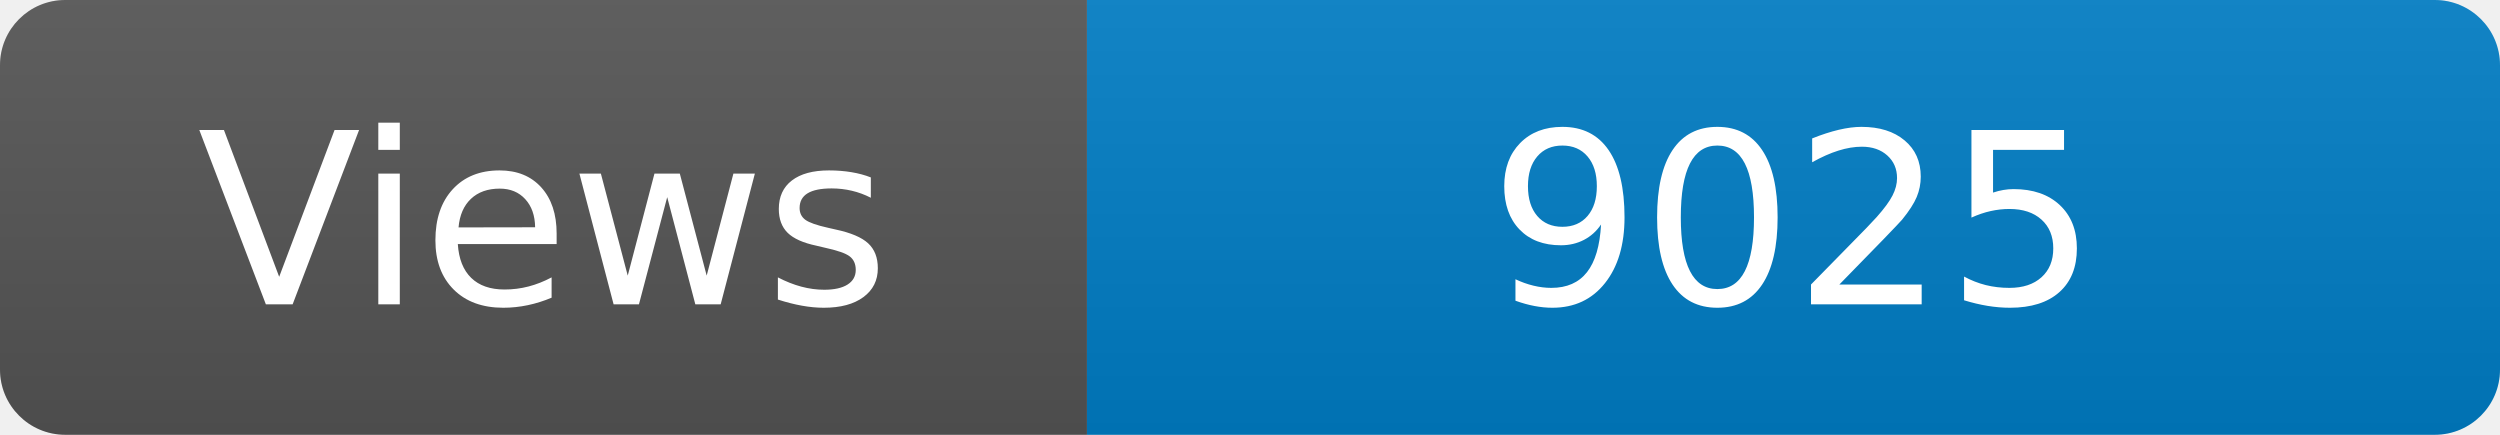
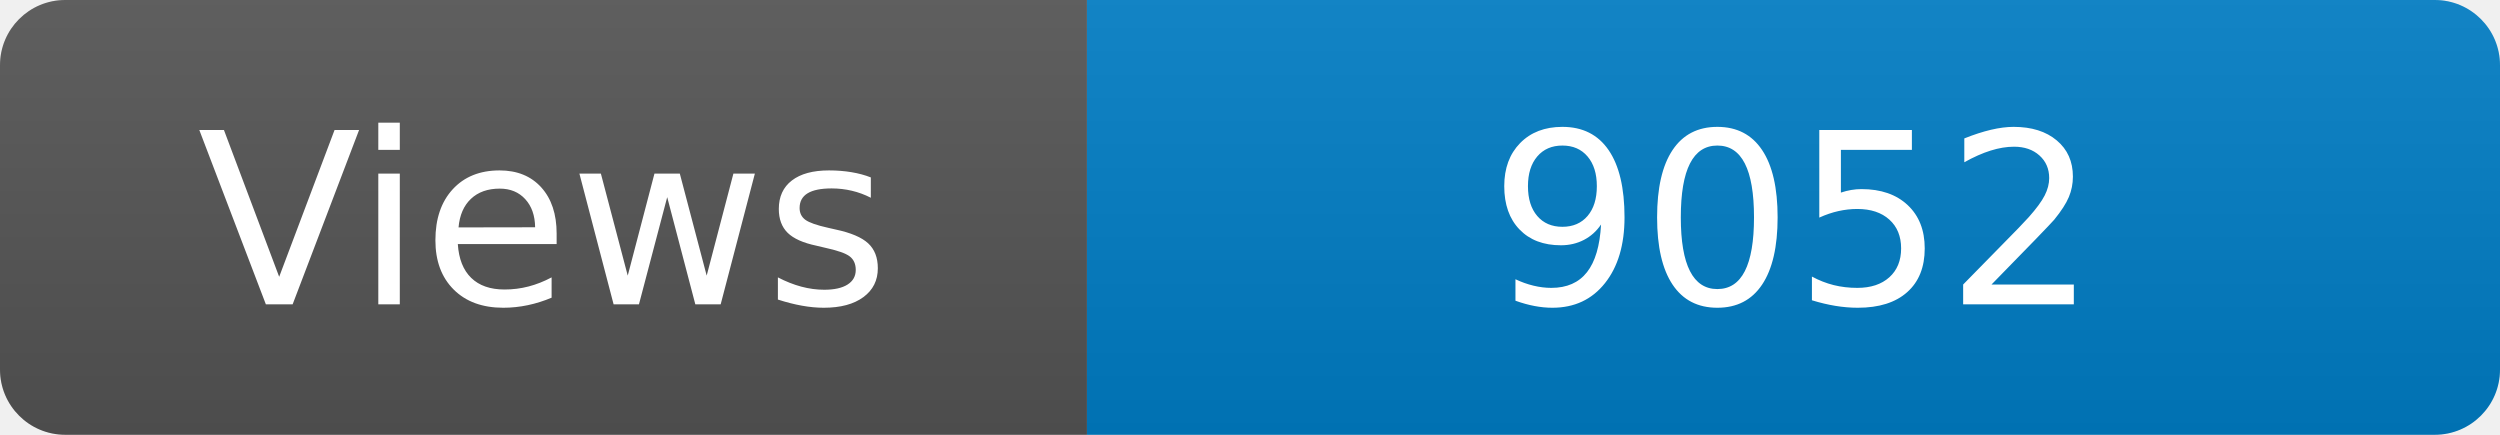
<svg xmlns="http://www.w3.org/2000/svg" width="115" height="20" role="img" aria-label="Maintained?: yes">
  <linearGradient id="s" x2="0" y2="100%">
    <stop offset="0" stop-color="#bbb" stop-opacity=".1" />
    <stop offset="1" stop-opacity=".1" />
  </linearGradient>
  <clipPath id="r">
    <rect width="115" height="20" rx="3" fill="#fff" />
  </clipPath>
  <g clip-path="url(#r)">
    <rect width="50" height="20" fill="#555" />
    <rect x="50" width="160" height="20" fill="#007ec6" />
    <rect width="115" height="20" fill="url(#s)" />
  </g>
  <g fill="#fff" text-anchor="middle" font-family="Verdana,Geneva,DejaVu Sans,sans-serif" font-size="110">
    <text x="250" y="140" transform="scale(.1)" fill="#fff">Views</text>
-     <text x="825" y="140" transform="scale(.1)" fill="#fff">9025</text>
+     <text x="825" y="140" transform="scale(.1)" fill="#fff">9052</text>
  </g>
</svg>
